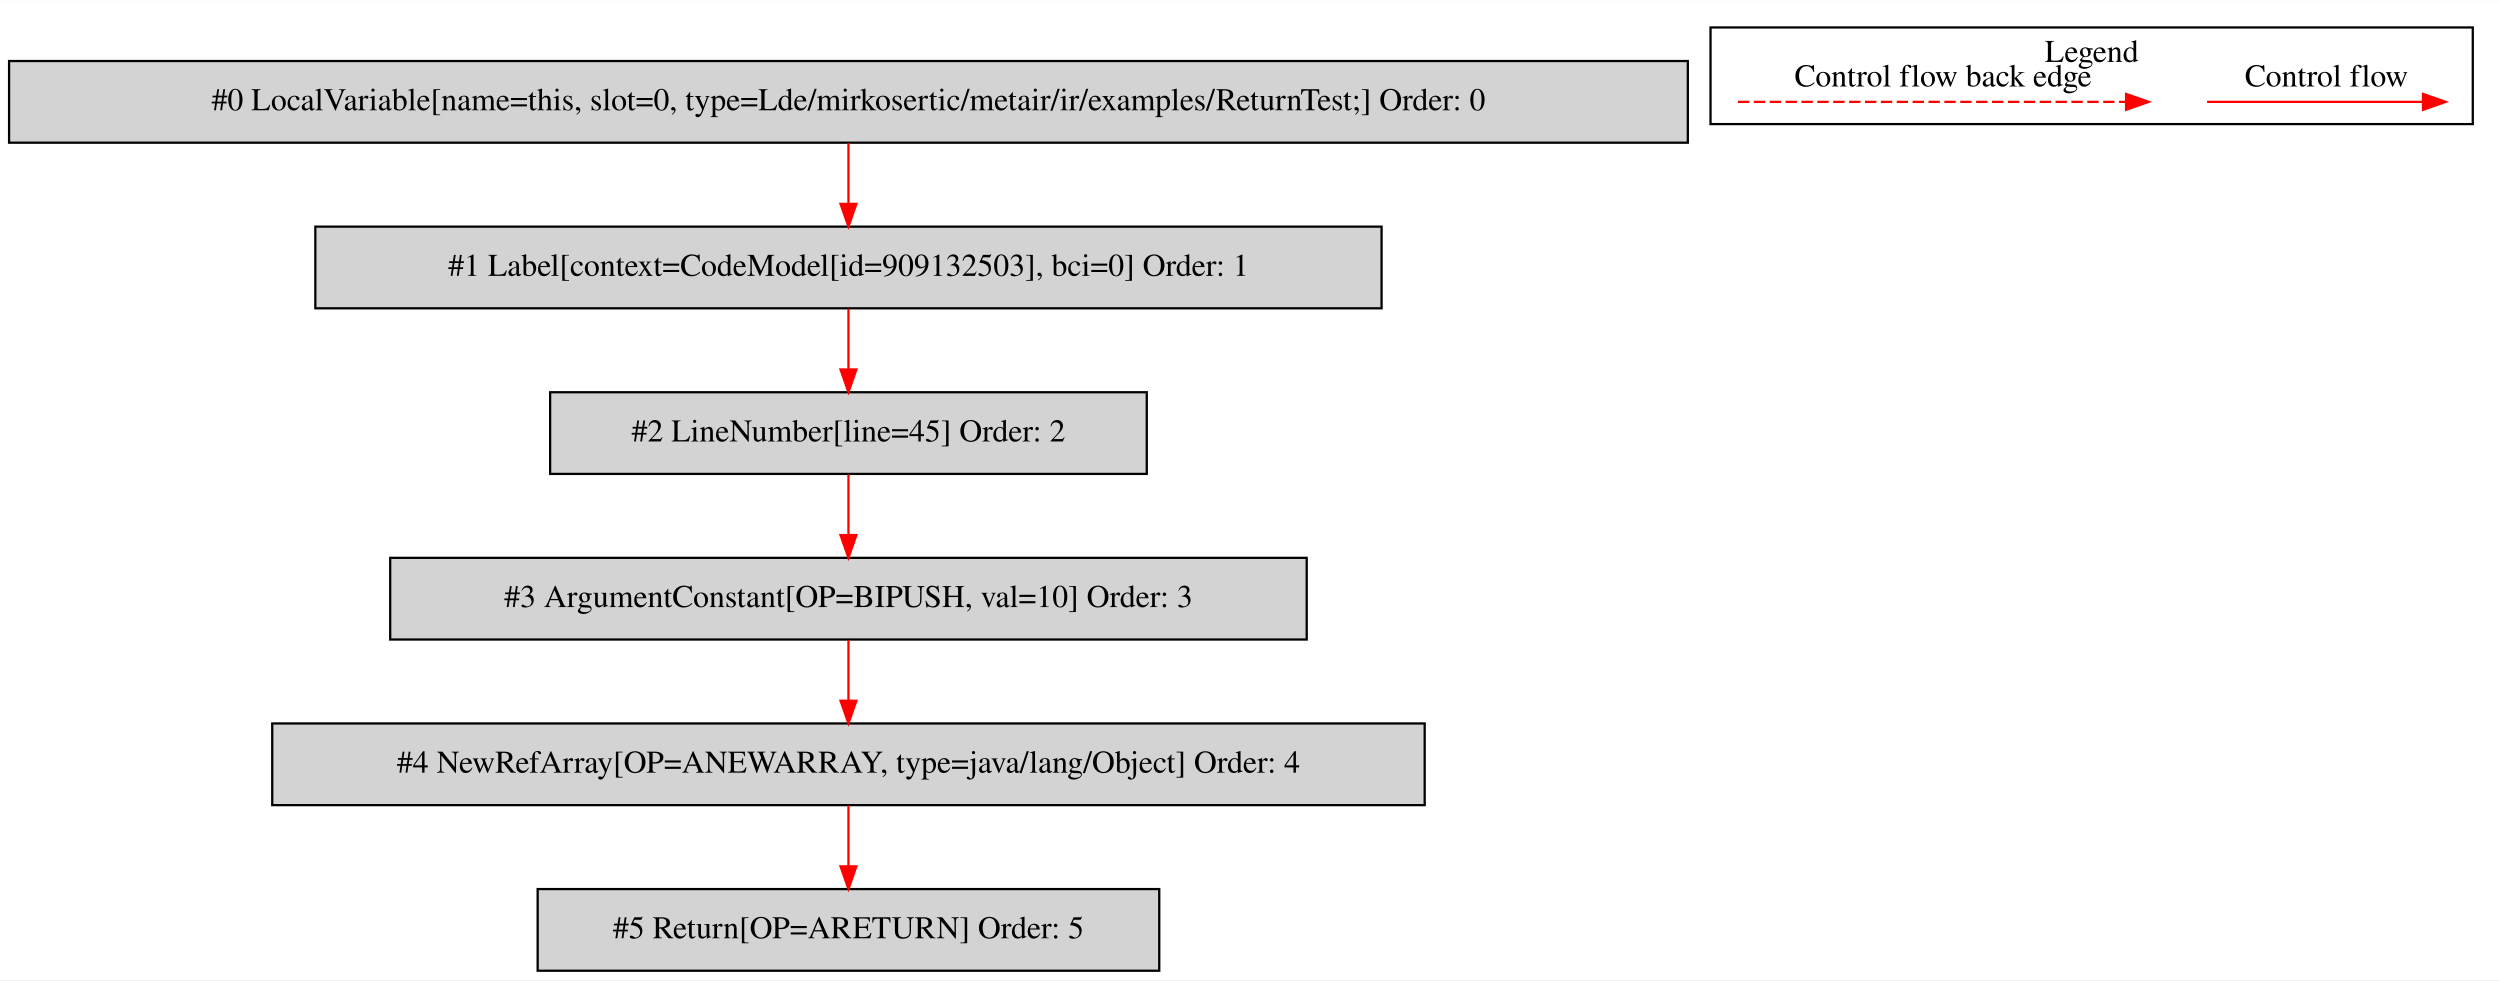
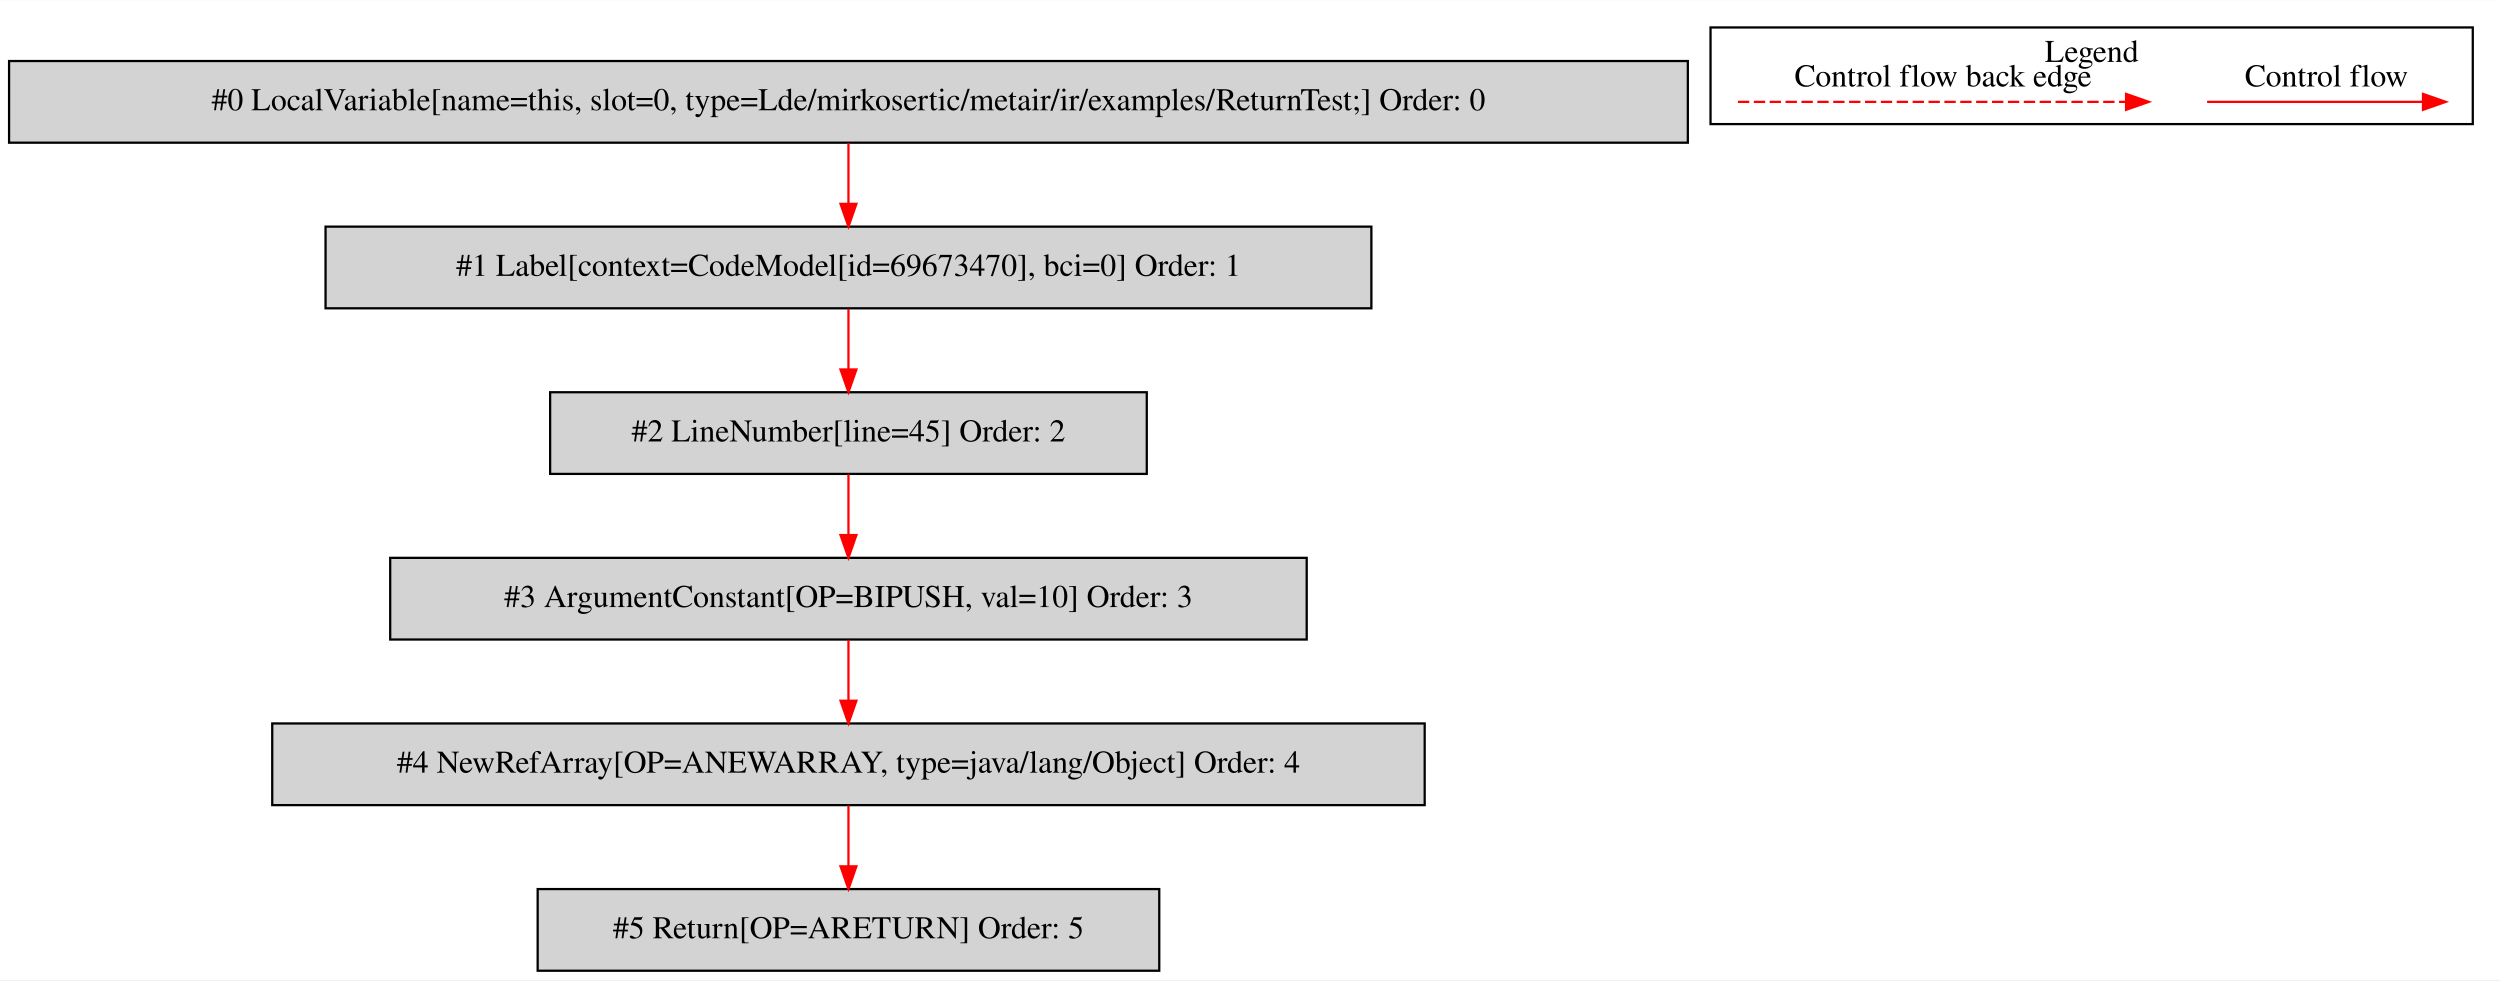
<svg xmlns="http://www.w3.org/2000/svg" width="1102pt" height="432pt" viewBox="0.00 0.00 1102.00 431.80">
  <g id="graph0" class="graph" transform="scale(1 1) rotate(0) translate(4 427.8)">
    <polygon fill="white" stroke="transparent" points="-4,4 -4,-427.8 1098,-427.8 1098,4 -4,4" />
    <g id="clust1" class="cluster">
      <polygon fill="none" stroke="black" points="750,-373.2 750,-415.8 1086,-415.8 1086,-373.2 750,-373.2" />
      <text text-anchor="middle" x="918" y="-400.6" font-family="Times,serif" font-size="14.00">Legend</text>
    </g>
    <g id="node1" class="node">
      <polygon fill="lightgrey" stroke="black" points="740,-401 0,-401 0,-365 740,-365 740,-401" />
      <text text-anchor="middle" x="370" y="-379.3" font-family="Times,serif" font-size="14.00">#0 LocalVariable[name=this, slot=0, type=Lde/mirkosertic/metair/ir/examples/ReturnTest;] Order: 0</text>
    </g>
    <g id="node2" class="node">
-       <polygon fill="lightgrey" stroke="black" points="605,-328 135,-328 135,-292 605,-292 605,-328" />
-       <text text-anchor="middle" x="370" y="-306.3" font-family="Times,serif" font-size="14.00">#1 Label[context=CodeModel[id=909132503], bci=0] Order: 1</text>
+       <polygon fill="lightgrey" stroke="black" points="600.5,-328 139.5,-328 139.5,-292 600.5,-292 600.5,-328" />
+       <text text-anchor="middle" x="370" y="-306.3" font-family="Times,serif" font-size="14.00">#1 Label[context=CodeModel[id=69673470], bci=0] Order: 1</text>
    </g>
    <g id="edge1" class="edge">
      <path fill="none" stroke="red" d="M370,-364.81C370,-356.79 370,-347.05 370,-338.07" />
      <polygon fill="red" stroke="red" points="373.5,-338.03 370,-328.03 366.5,-338.03 373.5,-338.03" />
    </g>
    <g id="node3" class="node">
      <polygon fill="lightgrey" stroke="black" points="501.5,-255 238.5,-255 238.5,-219 501.5,-219 501.5,-255" />
      <text text-anchor="middle" x="370" y="-233.3" font-family="Times,serif" font-size="14.00">#2 LineNumber[line=45] Order: 2</text>
    </g>
    <g id="edge2" class="edge">
      <path fill="none" stroke="red" d="M370,-291.81C370,-283.79 370,-274.05 370,-265.07" />
      <polygon fill="red" stroke="red" points="373.5,-265.03 370,-255.03 366.5,-265.03 373.5,-265.03" />
    </g>
    <g id="node4" class="node">
      <polygon fill="lightgrey" stroke="black" points="572,-182 168,-182 168,-146 572,-146 572,-182" />
      <text text-anchor="middle" x="370" y="-160.3" font-family="Times,serif" font-size="14.00">#3 ArgumentConstant[OP=BIPUSH, val=10] Order: 3</text>
    </g>
    <g id="edge3" class="edge">
      <path fill="none" stroke="red" d="M370,-218.81C370,-210.79 370,-201.05 370,-192.07" />
      <polygon fill="red" stroke="red" points="373.5,-192.03 370,-182.03 366.5,-192.03 373.5,-192.03" />
    </g>
    <g id="node5" class="node">
      <polygon fill="lightgrey" stroke="black" points="624,-109 116,-109 116,-73 624,-73 624,-109" />
      <text text-anchor="middle" x="370" y="-87.3" font-family="Times,serif" font-size="14.00">#4 NewRefArray[OP=ANEWARRAY, type=java/lang/Object] Order: 4</text>
    </g>
    <g id="edge4" class="edge">
      <path fill="none" stroke="red" d="M370,-145.81C370,-137.79 370,-128.05 370,-119.07" />
      <polygon fill="red" stroke="red" points="373.5,-119.03 370,-109.03 366.5,-119.03 373.5,-119.03" />
    </g>
    <g id="node6" class="node">
      <polygon fill="lightgrey" stroke="black" points="507,-36 233,-36 233,0 507,0 507,-36" />
      <text text-anchor="middle" x="370" y="-14.3" font-family="Times,serif" font-size="14.00">#5 Return[OP=ARETURN] Order: 5</text>
    </g>
    <g id="edge5" class="edge">
      <path fill="none" stroke="red" d="M370,-72.81C370,-64.79 370,-55.05 370,-46.07" />
      <polygon fill="red" stroke="red" points="373.5,-46.03 370,-36.03 366.5,-46.03 373.5,-46.03" />
    </g>
    <g id="edge6" class="edge">
      <path fill="none" stroke="red" d="M968.89,-383C980.11,-383 1038.24,-383 1063.86,-383" />
      <polygon fill="red" stroke="red" points="1064.06,-386.5 1074.06,-383 1064.06,-379.5 1064.06,-386.5" />
      <text text-anchor="middle" x="1021.5" y="-389.8" font-family="Times,serif" font-size="14.00">Control flow</text>
    </g>
    <g id="edge7" class="edge">
      <path fill="none" stroke="red" stroke-dasharray="5,2" d="M762.08,-383C779.05,-383 895.21,-383 933.08,-383" />
      <polygon fill="red" stroke="red" points="933.17,-386.5 943.17,-383 933.17,-379.5 933.17,-386.5" />
      <text text-anchor="middle" x="852.5" y="-389.8" font-family="Times,serif" font-size="14.00">Control flow back edge</text>
    </g>
  </g>
</svg>
